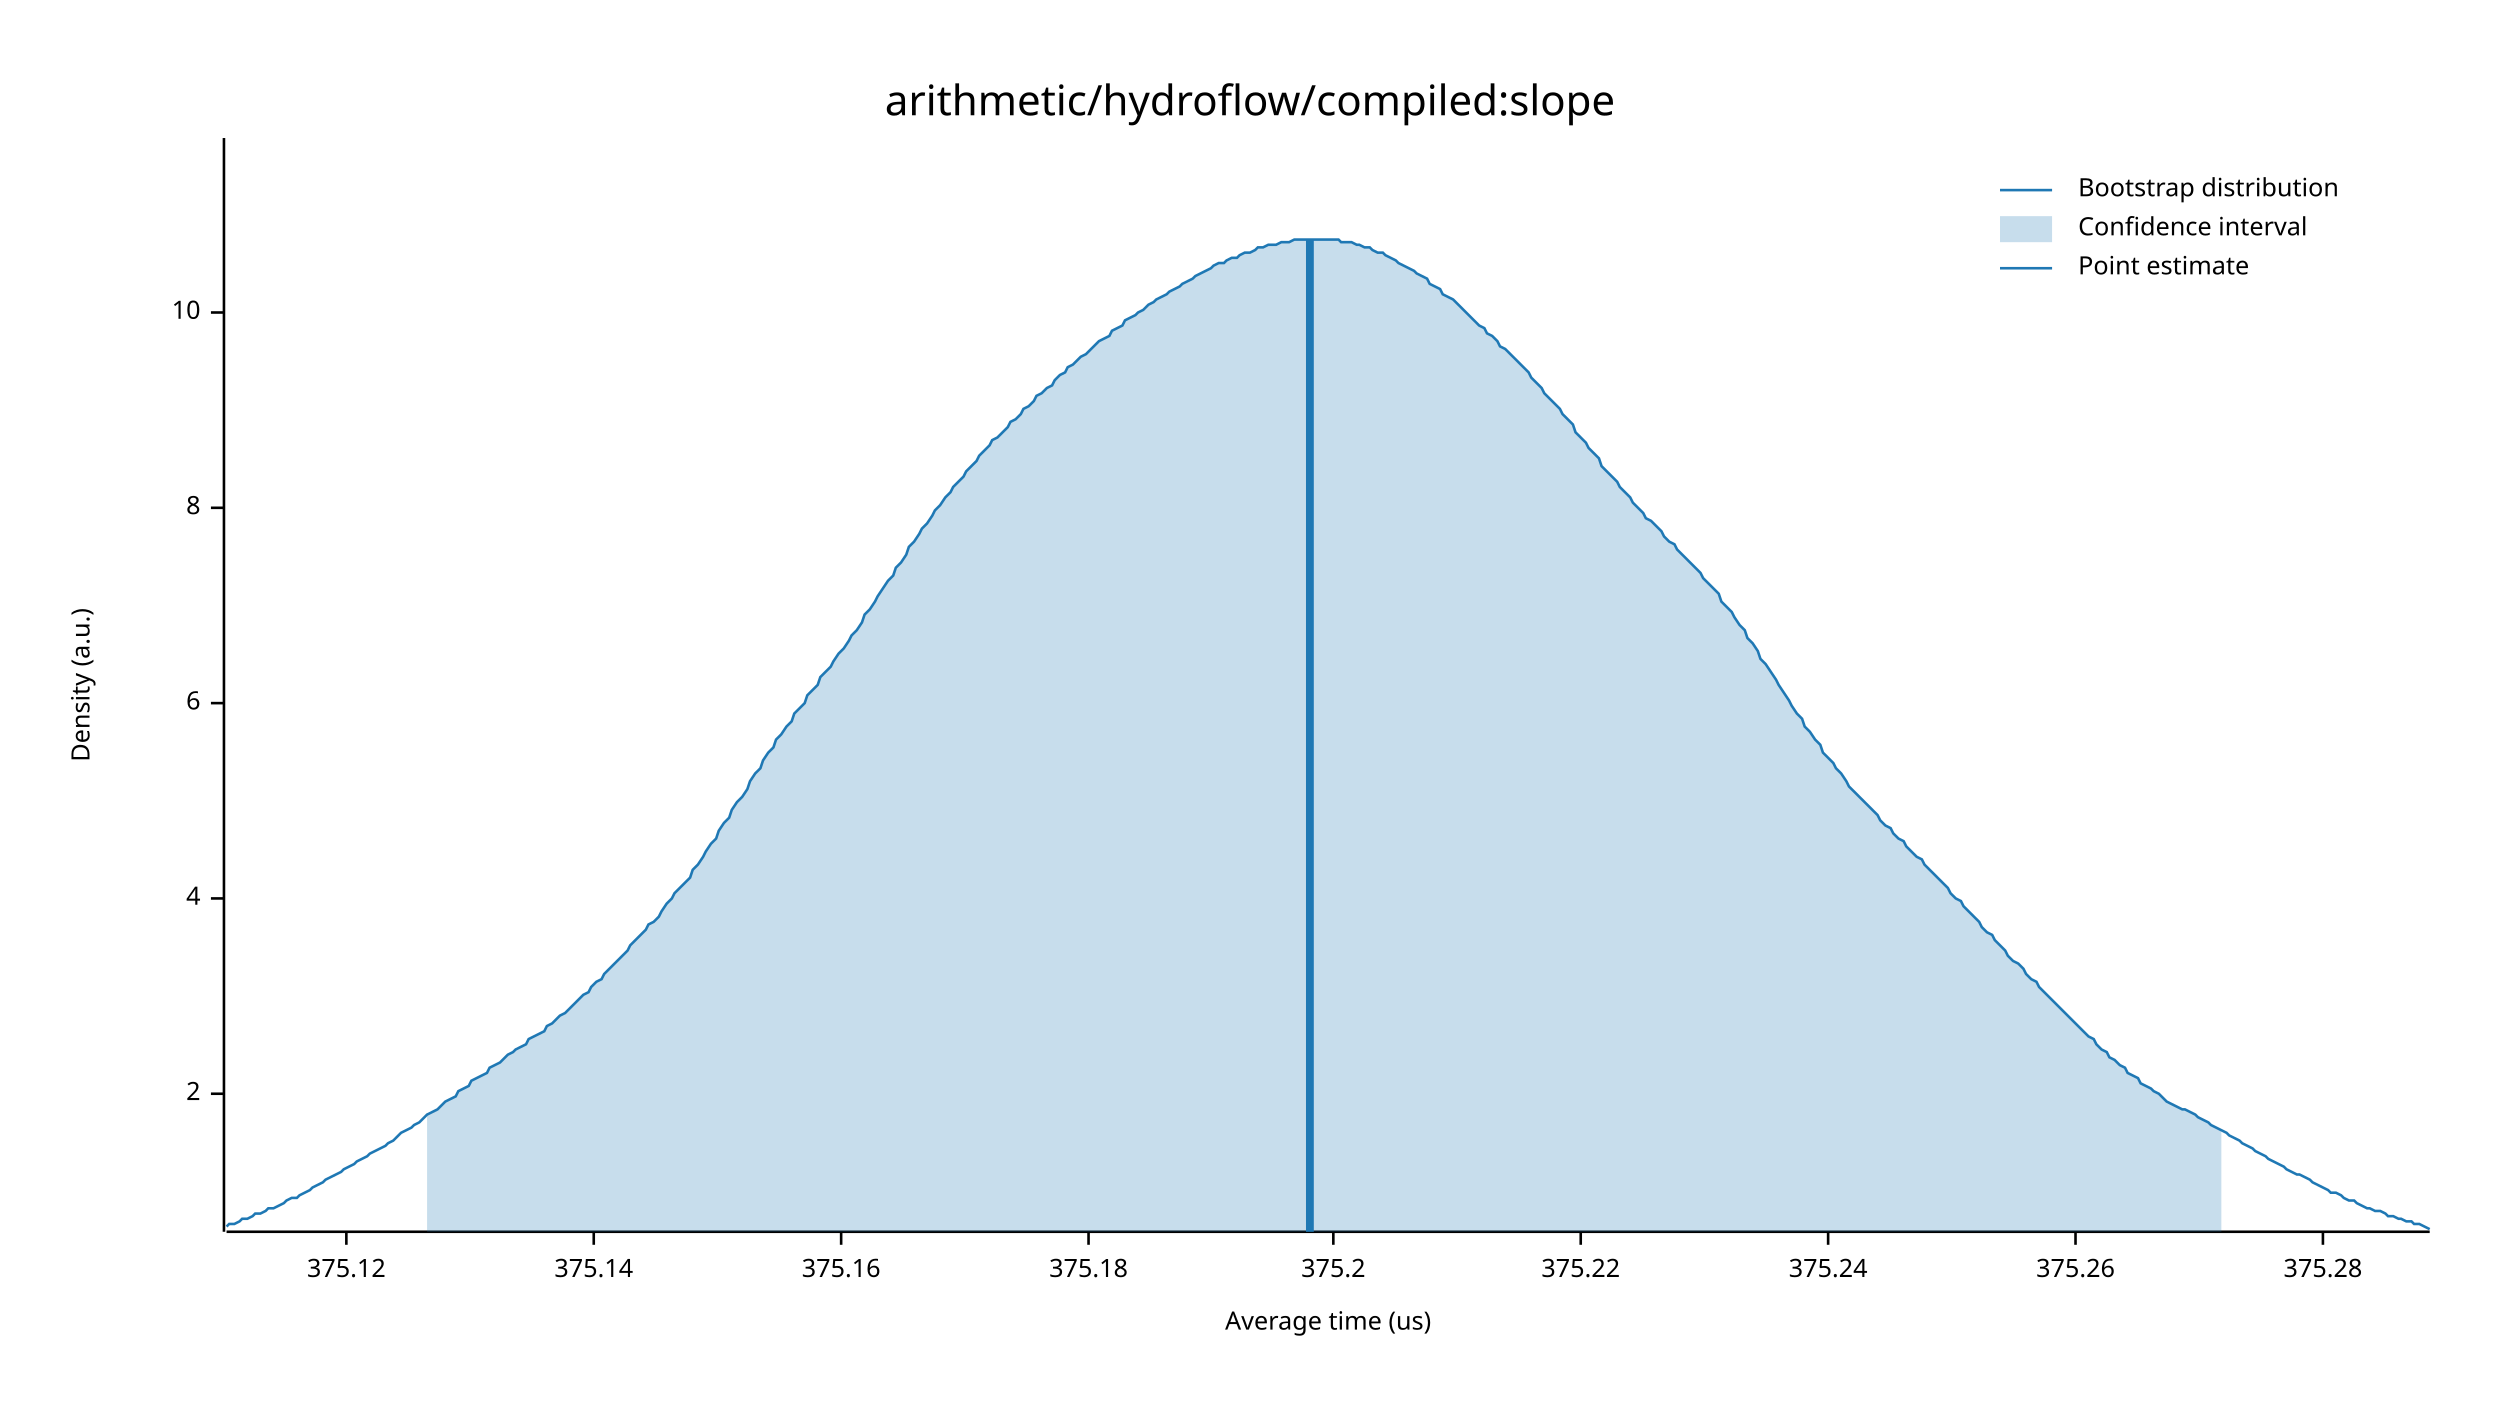
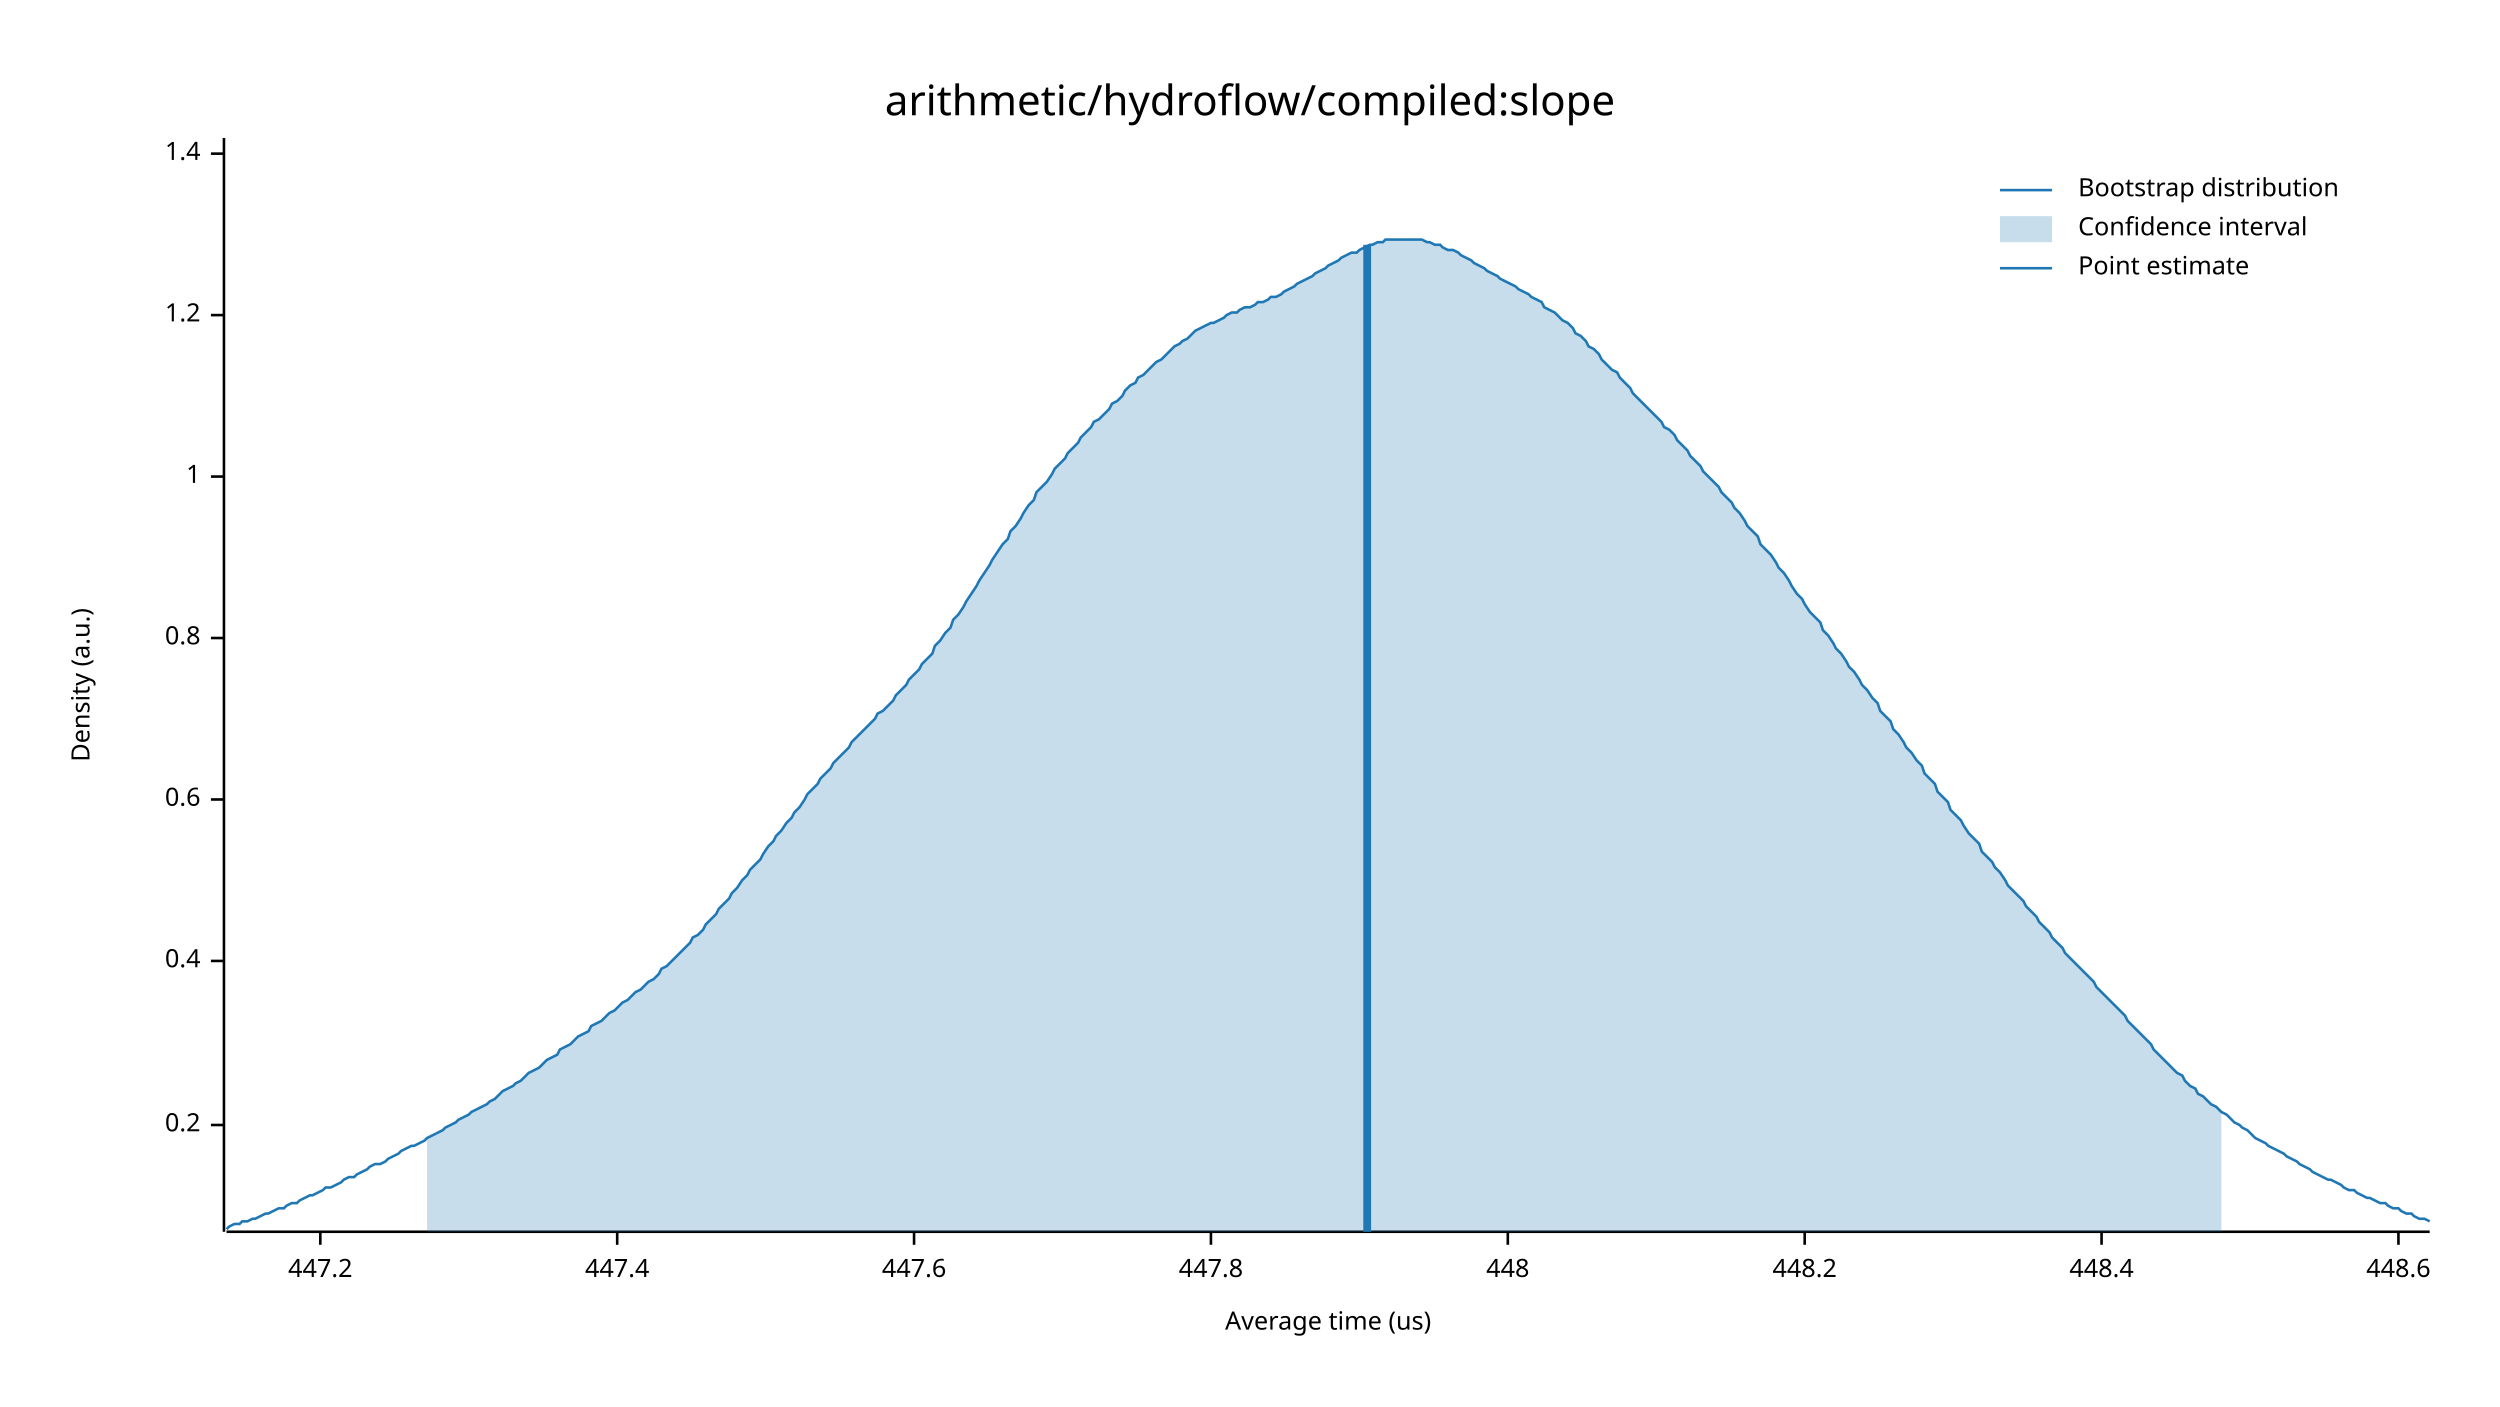
<svg xmlns="http://www.w3.org/2000/svg" width="960" height="540" viewBox="0 0 960 540">
  <text x="480" y="32" dy="0.76em" text-anchor="middle" font-family="sans-serif" font-size="16.129" opacity="1" fill="#000000">
arithmetic/hydroflow/compiled:slope
</text>
  <text x="27" y="263" dy="0.76em" text-anchor="middle" font-family="sans-serif" font-size="9.677" opacity="1" fill="#000000" transform="rotate(270, 27, 263)">
Density (a.u.)
</text>
  <text x="510" y="513" dy="-0.5ex" text-anchor="middle" font-family="sans-serif" font-size="9.677" opacity="1" fill="#000000">
Average time (us)
</text>
  <polyline fill="none" opacity="1" stroke="#000000" stroke-width="1" points="86,53 86,473 " />
-   <text x="77" y="420" dy="0.5ex" text-anchor="end" font-family="sans-serif" font-size="9.677" opacity="1" fill="#000000">
- 2
+   <text x="77" y="432" dy="0.5ex" text-anchor="end" font-family="sans-serif" font-size="9.677" opacity="1" fill="#000000">
+ 0.2
</text>
-   <polyline fill="none" opacity="1" stroke="#000000" stroke-width="1" points="81,420 86,420 " />
-   <text x="77" y="345" dy="0.5ex" text-anchor="end" font-family="sans-serif" font-size="9.677" opacity="1" fill="#000000">
- 4
+   <polyline fill="none" opacity="1" stroke="#000000" stroke-width="1" points="81,432 86,432 " />
+   <text x="77" y="369" dy="0.5ex" text-anchor="end" font-family="sans-serif" font-size="9.677" opacity="1" fill="#000000">
+ 0.4
</text>
-   <polyline fill="none" opacity="1" stroke="#000000" stroke-width="1" points="81,345 86,345 " />
-   <text x="77" y="270" dy="0.5ex" text-anchor="end" font-family="sans-serif" font-size="9.677" opacity="1" fill="#000000">
- 6
+   <polyline fill="none" opacity="1" stroke="#000000" stroke-width="1" points="81,369 86,369 " />
+   <text x="77" y="307" dy="0.5ex" text-anchor="end" font-family="sans-serif" font-size="9.677" opacity="1" fill="#000000">
+ 0.6
</text>
-   <polyline fill="none" opacity="1" stroke="#000000" stroke-width="1" points="81,270 86,270 " />
-   <text x="77" y="195" dy="0.5ex" text-anchor="end" font-family="sans-serif" font-size="9.677" opacity="1" fill="#000000">
- 8
+   <polyline fill="none" opacity="1" stroke="#000000" stroke-width="1" points="81,307 86,307 " />
+   <text x="77" y="245" dy="0.5ex" text-anchor="end" font-family="sans-serif" font-size="9.677" opacity="1" fill="#000000">
+ 0.8
</text>
-   <polyline fill="none" opacity="1" stroke="#000000" stroke-width="1" points="81,195 86,195 " />
-   <text x="77" y="120" dy="0.5ex" text-anchor="end" font-family="sans-serif" font-size="9.677" opacity="1" fill="#000000">
- 10
+   <polyline fill="none" opacity="1" stroke="#000000" stroke-width="1" points="81,245 86,245 " />
+   <text x="77" y="183" dy="0.5ex" text-anchor="end" font-family="sans-serif" font-size="9.677" opacity="1" fill="#000000">
+ 1
</text>
-   <polyline fill="none" opacity="1" stroke="#000000" stroke-width="1" points="81,120 86,120 " />
+   <polyline fill="none" opacity="1" stroke="#000000" stroke-width="1" points="81,183 86,183 " />
+   <text x="77" y="121" dy="0.5ex" text-anchor="end" font-family="sans-serif" font-size="9.677" opacity="1" fill="#000000">
+ 1.2
+ </text>
+   <polyline fill="none" opacity="1" stroke="#000000" stroke-width="1" points="81,121 86,121 " />
+   <text x="77" y="59" dy="0.5ex" text-anchor="end" font-family="sans-serif" font-size="9.677" opacity="1" fill="#000000">
+ 1.4
+ </text>
+   <polyline fill="none" opacity="1" stroke="#000000" stroke-width="1" points="81,59 86,59 " />
  <polyline fill="none" opacity="1" stroke="#000000" stroke-width="1" points="87,473 933,473 " />
-   <text x="133" y="483" dy="0.76em" text-anchor="middle" font-family="sans-serif" font-size="9.677" opacity="1" fill="#000000">
- 375.12
+   <text x="123" y="483" dy="0.76em" text-anchor="middle" font-family="sans-serif" font-size="9.677" opacity="1" fill="#000000">
+ 447.2
</text>
-   <polyline fill="none" opacity="1" stroke="#000000" stroke-width="1" points="133,473 133,478 " />
-   <text x="228" y="483" dy="0.76em" text-anchor="middle" font-family="sans-serif" font-size="9.677" opacity="1" fill="#000000">
- 375.14
+   <polyline fill="none" opacity="1" stroke="#000000" stroke-width="1" points="123,473 123,478 " />
+   <text x="237" y="483" dy="0.76em" text-anchor="middle" font-family="sans-serif" font-size="9.677" opacity="1" fill="#000000">
+ 447.4
</text>
-   <polyline fill="none" opacity="1" stroke="#000000" stroke-width="1" points="228,473 228,478 " />
-   <text x="323" y="483" dy="0.76em" text-anchor="middle" font-family="sans-serif" font-size="9.677" opacity="1" fill="#000000">
- 375.16
+   <polyline fill="none" opacity="1" stroke="#000000" stroke-width="1" points="237,473 237,478 " />
+   <text x="351" y="483" dy="0.76em" text-anchor="middle" font-family="sans-serif" font-size="9.677" opacity="1" fill="#000000">
+ 447.6
</text>
-   <polyline fill="none" opacity="1" stroke="#000000" stroke-width="1" points="323,473 323,478 " />
-   <text x="418" y="483" dy="0.76em" text-anchor="middle" font-family="sans-serif" font-size="9.677" opacity="1" fill="#000000">
- 375.18
+   <polyline fill="none" opacity="1" stroke="#000000" stroke-width="1" points="351,473 351,478 " />
+   <text x="465" y="483" dy="0.76em" text-anchor="middle" font-family="sans-serif" font-size="9.677" opacity="1" fill="#000000">
+ 447.8
</text>
-   <polyline fill="none" opacity="1" stroke="#000000" stroke-width="1" points="418,473 418,478 " />
-   <text x="512" y="483" dy="0.76em" text-anchor="middle" font-family="sans-serif" font-size="9.677" opacity="1" fill="#000000">
- 375.2
+   <polyline fill="none" opacity="1" stroke="#000000" stroke-width="1" points="465,473 465,478 " />
+   <text x="579" y="483" dy="0.76em" text-anchor="middle" font-family="sans-serif" font-size="9.677" opacity="1" fill="#000000">
+ 448
</text>
-   <polyline fill="none" opacity="1" stroke="#000000" stroke-width="1" points="512,473 512,478 " />
-   <text x="607" y="483" dy="0.76em" text-anchor="middle" font-family="sans-serif" font-size="9.677" opacity="1" fill="#000000">
- 375.22
+   <polyline fill="none" opacity="1" stroke="#000000" stroke-width="1" points="579,473 579,478 " />
+   <text x="693" y="483" dy="0.76em" text-anchor="middle" font-family="sans-serif" font-size="9.677" opacity="1" fill="#000000">
+ 448.2
</text>
-   <polyline fill="none" opacity="1" stroke="#000000" stroke-width="1" points="607,473 607,478 " />
-   <text x="702" y="483" dy="0.76em" text-anchor="middle" font-family="sans-serif" font-size="9.677" opacity="1" fill="#000000">
- 375.24
+   <polyline fill="none" opacity="1" stroke="#000000" stroke-width="1" points="693,473 693,478 " />
+   <text x="807" y="483" dy="0.76em" text-anchor="middle" font-family="sans-serif" font-size="9.677" opacity="1" fill="#000000">
+ 448.4
</text>
-   <polyline fill="none" opacity="1" stroke="#000000" stroke-width="1" points="702,473 702,478 " />
-   <text x="797" y="483" dy="0.76em" text-anchor="middle" font-family="sans-serif" font-size="9.677" opacity="1" fill="#000000">
- 375.26
+   <polyline fill="none" opacity="1" stroke="#000000" stroke-width="1" points="807,473 807,478 " />
+   <text x="921" y="483" dy="0.76em" text-anchor="middle" font-family="sans-serif" font-size="9.677" opacity="1" fill="#000000">
+ 448.6
</text>
-   <polyline fill="none" opacity="1" stroke="#000000" stroke-width="1" points="797,473 797,478 " />
-   <text x="892" y="483" dy="0.76em" text-anchor="middle" font-family="sans-serif" font-size="9.677" opacity="1" fill="#000000">
- 375.28
- </text>
-   <polyline fill="none" opacity="1" stroke="#000000" stroke-width="1" points="892,473 892,478 " />
-   <polyline fill="none" opacity="1" stroke="#1F78B4" stroke-width="1" points="87,471 88,470 90,470 92,469 93,468 95,468 97,467 98,466 100,466 102,465 103,464 105,464 107,463 109,462 110,461 112,460 114,460 115,459 117,458 119,457 120,456 122,455 124,454 125,453 127,452 129,451 131,450 132,449 134,448 136,447 137,446 139,445 141,444 142,443 144,442 146,441 148,440 149,439 151,438 153,436 154,435 156,434 158,433 159,432 161,431 163,429 164,428 166,427 168,426 170,424 171,423 173,422 175,421 176,419 178,418 180,417 181,415 183,414 185,413 187,412 188,410 190,409 192,408 193,407 195,405 197,404 198,403 200,402 202,401 203,399 205,398 207,397 209,396 210,394 212,393 214,391 215,390 217,389 219,387 220,386 222,384 224,382 226,381 227,379 229,377 231,376 232,374 234,372 236,370 237,369 239,367 241,365 242,363 244,361 246,359 248,357 249,355 251,354 253,352 254,350 256,347 258,345 259,343 261,341 263,339 265,337 266,334 268,332 270,329 271,327 273,324 275,322 276,319 278,316 280,314 281,311 283,308 285,306 287,303 288,300 290,297 292,295 293,292 295,289 297,287 298,284 300,282 302,279 304,277 305,274 307,272 309,270 310,267 312,265 314,263 315,260 317,258 319,256 320,254 322,251 324,249 326,246 327,244 329,242 331,239 332,236 334,234 336,231 337,229 339,226 341,223 343,221 344,218 346,216 348,213 349,210 351,208 353,205 354,203 356,201 358,198 359,196 361,194 363,191 365,189 366,187 368,185 370,183 371,181 373,179 375,177 376,175 378,173 380,171 381,169 383,168 385,166 387,164 388,162 390,161 392,159 393,157 395,156 397,154 398,152 400,151 402,149 404,148 405,146 407,144 409,143 410,141 412,140 414,138 415,137 417,136 419,134 420,133 422,131 424,130 426,129 427,127 429,126 431,125 432,123 434,122 436,121 437,120 439,119 441,117 443,116 444,115 446,114 448,113 449,112 451,111 453,110 454,109 456,108 458,107 459,106 461,105 463,104 465,103 466,102 468,101 470,101 471,100 473,99 475,99 476,98 478,97 480,97 482,96 483,95 485,95 487,94 488,94 490,94 492,93 493,93 495,93 497,92 498,92 500,92 502,92 504,92 505,92 507,92 509,92 510,92 512,92 514,92 515,93 517,93 519,93 521,94 522,94 524,95 526,95 527,96 529,97 531,97 532,98 534,99 536,100 537,101 539,102 541,103 543,104 544,105 546,106 548,107 549,109 551,110 553,111 554,113 556,114 558,115 560,117 561,118 563,120 565,122 566,123 568,125 570,126 571,128 573,129 575,131 576,133 578,134 580,136 582,138 583,139 585,141 587,143 588,145 590,147 592,149 593,151 595,153 597,155 599,157 600,159 602,161 604,163 605,166 607,168 609,170 610,172 612,174 614,176 615,179 617,181 619,183 621,185 622,187 624,189 626,191 627,193 629,195 631,197 632,199 634,200 636,202 638,204 639,206 641,208 643,209 644,211 646,213 648,215 649,216 651,218 653,220 654,222 656,224 658,226 660,228 661,231 663,233 665,235 666,237 668,240 670,242 671,245 673,247 675,250 676,253 678,255 680,258 682,261 683,263 685,266 687,269 688,271 690,274 692,276 693,279 695,281 697,284 699,286 700,289 702,291 704,293 705,295 707,297 709,300 710,302 712,304 714,306 715,307 717,309 719,311 721,313 722,315 724,317 726,318 727,320 729,322 731,323 732,325 734,327 736,329 738,330 739,332 741,334 743,336 744,337 746,339 748,341 749,343 751,345 753,346 754,348 756,350 758,352 760,354 761,356 763,358 765,359 766,361 768,363 770,365 771,367 773,369 775,370 777,372 778,374 780,376 782,377 783,379 785,381 787,383 788,384 790,386 792,388 793,389 795,391 797,393 799,395 800,396 802,398 804,399 805,401 807,403 809,404 810,406 812,407 814,409 816,410 817,412 819,413 821,414 822,416 824,417 826,418 827,419 829,420 831,422 832,423 834,424 836,425 838,426 839,426 841,427 843,428 844,429 846,430 848,431 849,432 851,433 853,434 855,435 856,436 858,437 860,438 861,439 863,440 865,441 866,442 868,443 870,444 871,445 873,446 875,447 877,448 878,449 880,450 882,451 883,451 885,452 887,453 888,454 890,455 892,456 894,457 895,458 897,458 899,459 900,460 902,461 904,461 905,462 907,463 909,464 910,464 912,465 914,465 916,466 917,467 919,467 921,468 922,468 924,469 926,469 927,470 929,470 931,471 933,472 " />
-   <polygon opacity="0.25" fill="#1F78B4" points="164,428 166,427 168,426 170,424 171,423 173,422 175,421 176,419 178,418 180,417 181,415 183,414 185,413 187,412 188,410 190,409 192,408 193,407 195,405 197,404 198,403 200,402 202,401 203,399 205,398 207,397 209,396 210,394 212,393 214,391 215,390 217,389 219,387 220,386 222,384 224,382 226,381 227,379 229,377 231,376 232,374 234,372 236,370 237,369 239,367 241,365 242,363 244,361 246,359 248,357 249,355 251,354 253,352 254,350 256,347 258,345 259,343 261,341 263,339 265,337 266,334 268,332 270,329 271,327 273,324 275,322 276,319 278,316 280,314 281,311 283,308 285,306 287,303 288,300 290,297 292,295 293,292 295,289 297,287 298,284 300,282 302,279 304,277 305,274 307,272 309,270 310,267 312,265 314,263 315,260 317,258 319,256 320,254 322,251 324,249 326,246 327,244 329,242 331,239 332,236 334,234 336,231 337,229 339,226 341,223 343,221 344,218 346,216 348,213 349,210 351,208 353,205 354,203 356,201 358,198 359,196 361,194 363,191 365,189 366,187 368,185 370,183 371,181 373,179 375,177 376,175 378,173 380,171 381,169 383,168 385,166 387,164 388,162 390,161 392,159 393,157 395,156 397,154 398,152 400,151 402,149 404,148 405,146 407,144 409,143 410,141 412,140 414,138 415,137 417,136 419,134 420,133 422,131 424,130 426,129 427,127 429,126 431,125 432,123 434,122 436,121 437,120 439,119 441,117 443,116 444,115 446,114 448,113 449,112 451,111 453,110 454,109 456,108 458,107 459,106 461,105 463,104 465,103 466,102 468,101 470,101 471,100 473,99 475,99 476,98 478,97 480,97 482,96 483,95 485,95 487,94 488,94 490,94 492,93 493,93 495,93 497,92 498,92 500,92 502,92 504,92 505,92 507,92 509,92 510,92 512,92 514,92 515,93 517,93 519,93 521,94 522,94 524,95 526,95 527,96 529,97 531,97 532,98 534,99 536,100 537,101 539,102 541,103 543,104 544,105 546,106 548,107 549,109 551,110 553,111 554,113 556,114 558,115 560,117 561,118 563,120 565,122 566,123 568,125 570,126 571,128 573,129 575,131 576,133 578,134 580,136 582,138 583,139 585,141 587,143 588,145 590,147 592,149 593,151 595,153 597,155 599,157 600,159 602,161 604,163 605,166 607,168 609,170 610,172 612,174 614,176 615,179 617,181 619,183 621,185 622,187 624,189 626,191 627,193 629,195 631,197 632,199 634,200 636,202 638,204 639,206 641,208 643,209 644,211 646,213 648,215 649,216 651,218 653,220 654,222 656,224 658,226 660,228 661,231 663,233 665,235 666,237 668,240 670,242 671,245 673,247 675,250 676,253 678,255 680,258 682,261 683,263 685,266 687,269 688,271 690,274 692,276 693,279 695,281 697,284 699,286 700,289 702,291 704,293 705,295 707,297 709,300 710,302 712,304 714,306 715,307 717,309 719,311 721,313 722,315 724,317 726,318 727,320 729,322 731,323 732,325 734,327 736,329 738,330 739,332 741,334 743,336 744,337 746,339 748,341 749,343 751,345 753,346 754,348 756,350 758,352 760,354 761,356 763,358 765,359 766,361 768,363 770,365 771,367 773,369 775,370 777,372 778,374 780,376 782,377 783,379 785,381 787,383 788,384 790,386 792,388 793,389 795,391 797,393 799,395 800,396 802,398 804,399 805,401 807,403 809,404 810,406 812,407 814,409 816,410 817,412 819,413 821,414 822,416 824,417 826,418 827,419 829,420 831,422 832,423 834,424 836,425 838,426 839,426 841,427 843,428 844,429 846,430 848,431 849,432 851,433 853,434 853,473 164,473 " />
-   <polyline fill="none" opacity="1" stroke="#1F78B4" stroke-width="3" points="503,473 503,92 " />
+   <polyline fill="none" opacity="1" stroke="#000000" stroke-width="1" points="921,473 921,478 " />
+   <polyline fill="none" opacity="1" stroke="#1F78B4" stroke-width="1" points="87,472 88,471 90,470 92,470 93,469 95,469 97,468 98,468 100,467 102,466 103,466 105,465 107,464 109,464 110,463 112,462 114,462 115,461 117,460 119,459 120,459 122,458 124,457 125,456 127,456 129,455 131,454 132,453 134,452 136,452 137,451 139,450 141,449 142,448 144,447 146,447 148,446 149,445 151,444 153,443 154,442 156,441 158,440 159,440 161,439 163,438 164,437 166,436 168,435 170,434 171,433 173,432 175,431 176,430 178,429 180,428 181,427 183,426 185,425 187,424 188,423 190,422 192,420 193,419 195,418 197,417 198,416 200,415 202,413 203,412 205,411 207,410 209,408 210,407 212,406 214,405 215,403 217,402 219,401 220,400 222,398 224,397 226,396 227,394 229,393 231,392 232,391 234,389 236,388 237,387 239,385 241,384 242,383 244,381 246,380 248,378 249,377 251,376 253,374 254,372 256,371 258,369 259,368 261,366 263,364 265,362 266,360 268,359 270,357 271,355 273,353 275,351 276,349 278,347 280,345 281,343 283,341 285,338 287,336 288,334 290,332 292,330 293,328 295,325 297,323 298,321 300,319 302,316 304,314 305,312 307,310 309,307 310,305 312,303 314,301 315,299 317,297 319,295 320,293 322,291 324,289 326,287 327,285 329,283 331,281 332,280 334,278 336,276 337,274 339,273 341,271 343,269 344,267 346,265 348,263 349,261 351,259 353,257 354,255 356,253 358,251 359,248 361,246 363,243 365,241 366,238 368,236 370,233 371,231 373,228 375,225 376,223 378,220 380,217 381,215 383,212 385,209 387,207 388,204 390,202 392,199 393,197 395,194 397,192 398,189 400,187 402,185 404,182 405,180 407,178 409,176 410,174 412,172 414,170 415,168 417,166 419,164 420,162 422,161 424,159 426,157 427,155 429,154 431,152 432,150 434,148 436,147 437,145 439,144 441,142 443,140 444,139 446,138 448,136 449,135 451,133 453,132 454,131 456,130 458,128 459,127 461,126 463,125 465,124 466,124 468,123 470,122 471,121 473,120 475,120 476,119 478,118 480,118 482,117 483,116 485,116 487,115 488,114 490,114 492,113 493,112 495,111 497,110 498,109 500,108 502,107 504,106 505,105 507,104 509,103 510,102 512,101 514,100 515,99 517,98 519,97 521,97 522,96 524,95 526,94 527,94 529,93 531,93 532,92 534,92 536,92 537,92 539,92 541,92 543,92 544,92 546,92 548,93 549,93 551,94 553,94 554,95 556,96 558,96 560,97 561,98 563,99 565,100 566,101 568,102 570,103 571,104 573,105 575,106 576,107 578,108 580,109 582,110 583,111 585,112 587,113 588,114 590,115 592,116 593,118 595,119 597,120 599,122 600,123 602,124 604,126 605,128 607,129 609,131 610,133 612,134 614,136 615,138 617,140 619,142 621,143 622,145 624,147 626,149 627,151 629,153 631,155 632,156 634,158 636,160 638,162 639,164 641,165 643,167 644,169 646,171 648,173 649,175 651,177 653,179 654,181 656,183 658,185 660,187 661,189 663,191 665,193 666,195 668,197 670,200 671,202 673,204 675,206 676,209 678,211 680,213 682,216 683,218 685,220 687,223 688,225 690,228 692,230 693,232 695,235 697,237 699,239 700,242 702,244 704,247 705,249 707,251 709,254 710,256 712,258 714,261 715,263 717,265 719,268 721,270 722,273 724,275 726,277 727,280 729,282 731,285 732,287 734,289 736,292 738,294 739,297 741,299 743,301 744,304 746,306 748,308 749,311 751,313 753,315 754,317 756,320 758,322 760,324 761,327 763,329 765,331 766,333 768,335 770,338 771,340 773,342 775,344 777,346 778,348 780,350 782,352 783,354 785,356 787,358 788,360 790,362 792,364 793,366 795,368 797,370 799,372 800,373 802,375 804,377 805,379 807,381 809,383 810,384 812,386 814,388 816,390 817,392 819,394 821,396 822,397 824,399 826,401 827,403 829,405 831,407 832,408 834,410 836,412 838,413 839,415 841,417 843,418 844,420 846,421 848,423 849,424 851,425 853,427 855,428 856,429 858,431 860,432 861,433 863,434 865,436 866,437 868,438 870,439 871,440 873,441 875,442 877,443 878,444 880,445 882,446 883,447 885,448 887,449 888,450 890,451 892,452 894,453 895,453 897,454 899,455 900,456 902,457 904,457 905,458 907,459 909,460 910,460 912,461 914,462 916,462 917,463 919,464 921,464 922,465 924,466 926,466 927,467 929,468 931,468 933,469 " />
+   <polygon opacity="0.25" fill="#1F78B4" points="164,437 166,436 168,435 170,434 171,433 173,432 175,431 176,430 178,429 180,428 181,427 183,426 185,425 187,424 188,423 190,422 192,420 193,419 195,418 197,417 198,416 200,415 202,413 203,412 205,411 207,410 209,408 210,407 212,406 214,405 215,403 217,402 219,401 220,400 222,398 224,397 226,396 227,394 229,393 231,392 232,391 234,389 236,388 237,387 239,385 241,384 242,383 244,381 246,380 248,378 249,377 251,376 253,374 254,372 256,371 258,369 259,368 261,366 263,364 265,362 266,360 268,359 270,357 271,355 273,353 275,351 276,349 278,347 280,345 281,343 283,341 285,338 287,336 288,334 290,332 292,330 293,328 295,325 297,323 298,321 300,319 302,316 304,314 305,312 307,310 309,307 310,305 312,303 314,301 315,299 317,297 319,295 320,293 322,291 324,289 326,287 327,285 329,283 331,281 332,280 334,278 336,276 337,274 339,273 341,271 343,269 344,267 346,265 348,263 349,261 351,259 353,257 354,255 356,253 358,251 359,248 361,246 363,243 365,241 366,238 368,236 370,233 371,231 373,228 375,225 376,223 378,220 380,217 381,215 383,212 385,209 387,207 388,204 390,202 392,199 393,197 395,194 397,192 398,189 400,187 402,185 404,182 405,180 407,178 409,176 410,174 412,172 414,170 415,168 417,166 419,164 420,162 422,161 424,159 426,157 427,155 429,154 431,152 432,150 434,148 436,147 437,145 439,144 441,142 443,140 444,139 446,138 448,136 449,135 451,133 453,132 454,131 456,130 458,128 459,127 461,126 463,125 465,124 466,124 468,123 470,122 471,121 473,120 475,120 476,119 478,118 480,118 482,117 483,116 485,116 487,115 488,114 490,114 492,113 493,112 495,111 497,110 498,109 500,108 502,107 504,106 505,105 507,104 509,103 510,102 512,101 514,100 515,99 517,98 519,97 521,97 522,96 524,95 526,94 527,94 529,93 531,93 532,92 534,92 536,92 537,92 539,92 541,92 543,92 544,92 546,92 548,93 549,93 551,94 553,94 554,95 556,96 558,96 560,97 561,98 563,99 565,100 566,101 568,102 570,103 571,104 573,105 575,106 576,107 578,108 580,109 582,110 583,111 585,112 587,113 588,114 590,115 592,116 593,118 595,119 597,120 599,122 600,123 602,124 604,126 605,128 607,129 609,131 610,133 612,134 614,136 615,138 617,140 619,142 621,143 622,145 624,147 626,149 627,151 629,153 631,155 632,156 634,158 636,160 638,162 639,164 641,165 643,167 644,169 646,171 648,173 649,175 651,177 653,179 654,181 656,183 658,185 660,187 661,189 663,191 665,193 666,195 668,197 670,200 671,202 673,204 675,206 676,209 678,211 680,213 682,216 683,218 685,220 687,223 688,225 690,228 692,230 693,232 695,235 697,237 699,239 700,242 702,244 704,247 705,249 707,251 709,254 710,256 712,258 714,261 715,263 717,265 719,268 721,270 722,273 724,275 726,277 727,280 729,282 731,285 732,287 734,289 736,292 738,294 739,297 741,299 743,301 744,304 746,306 748,308 749,311 751,313 753,315 754,317 756,320 758,322 760,324 761,327 763,329 765,331 766,333 768,335 770,338 771,340 773,342 775,344 777,346 778,348 780,350 782,352 783,354 785,356 787,358 788,360 790,362 792,364 793,366 795,368 797,370 799,372 800,373 802,375 804,377 805,379 807,381 809,383 810,384 812,386 814,388 816,390 817,392 819,394 821,396 822,397 824,399 826,401 827,403 829,405 831,407 832,408 834,410 836,412 838,413 839,415 841,417 843,418 844,420 846,421 848,423 849,424 851,425 853,427 853,473 164,473 " />
+   <polyline fill="none" opacity="1" stroke="#1F78B4" stroke-width="3" points="525,473 525,94 " />
  <text x="798" y="68" dy="0.76em" text-anchor="start" font-family="sans-serif" font-size="9.677" opacity="1" fill="#000000">
Bootstrap distribution
</text>
  <text x="798" y="83" dy="0.76em" text-anchor="start" font-family="sans-serif" font-size="9.677" opacity="1" fill="#000000">
Confidence interval
</text>
  <text x="798" y="98" dy="0.76em" text-anchor="start" font-family="sans-serif" font-size="9.677" opacity="1" fill="#000000">
Point estimate
</text>
  <polyline fill="none" opacity="1" stroke="#1F78B4" stroke-width="1" points="768,73 788,73 " />
  <rect x="768" y="83" width="20" height="10" opacity="0.25" fill="#1F78B4" stroke="none" />
  <polyline fill="none" opacity="1" stroke="#1F78B4" stroke-width="1" points="768,103 788,103 " />
</svg>
